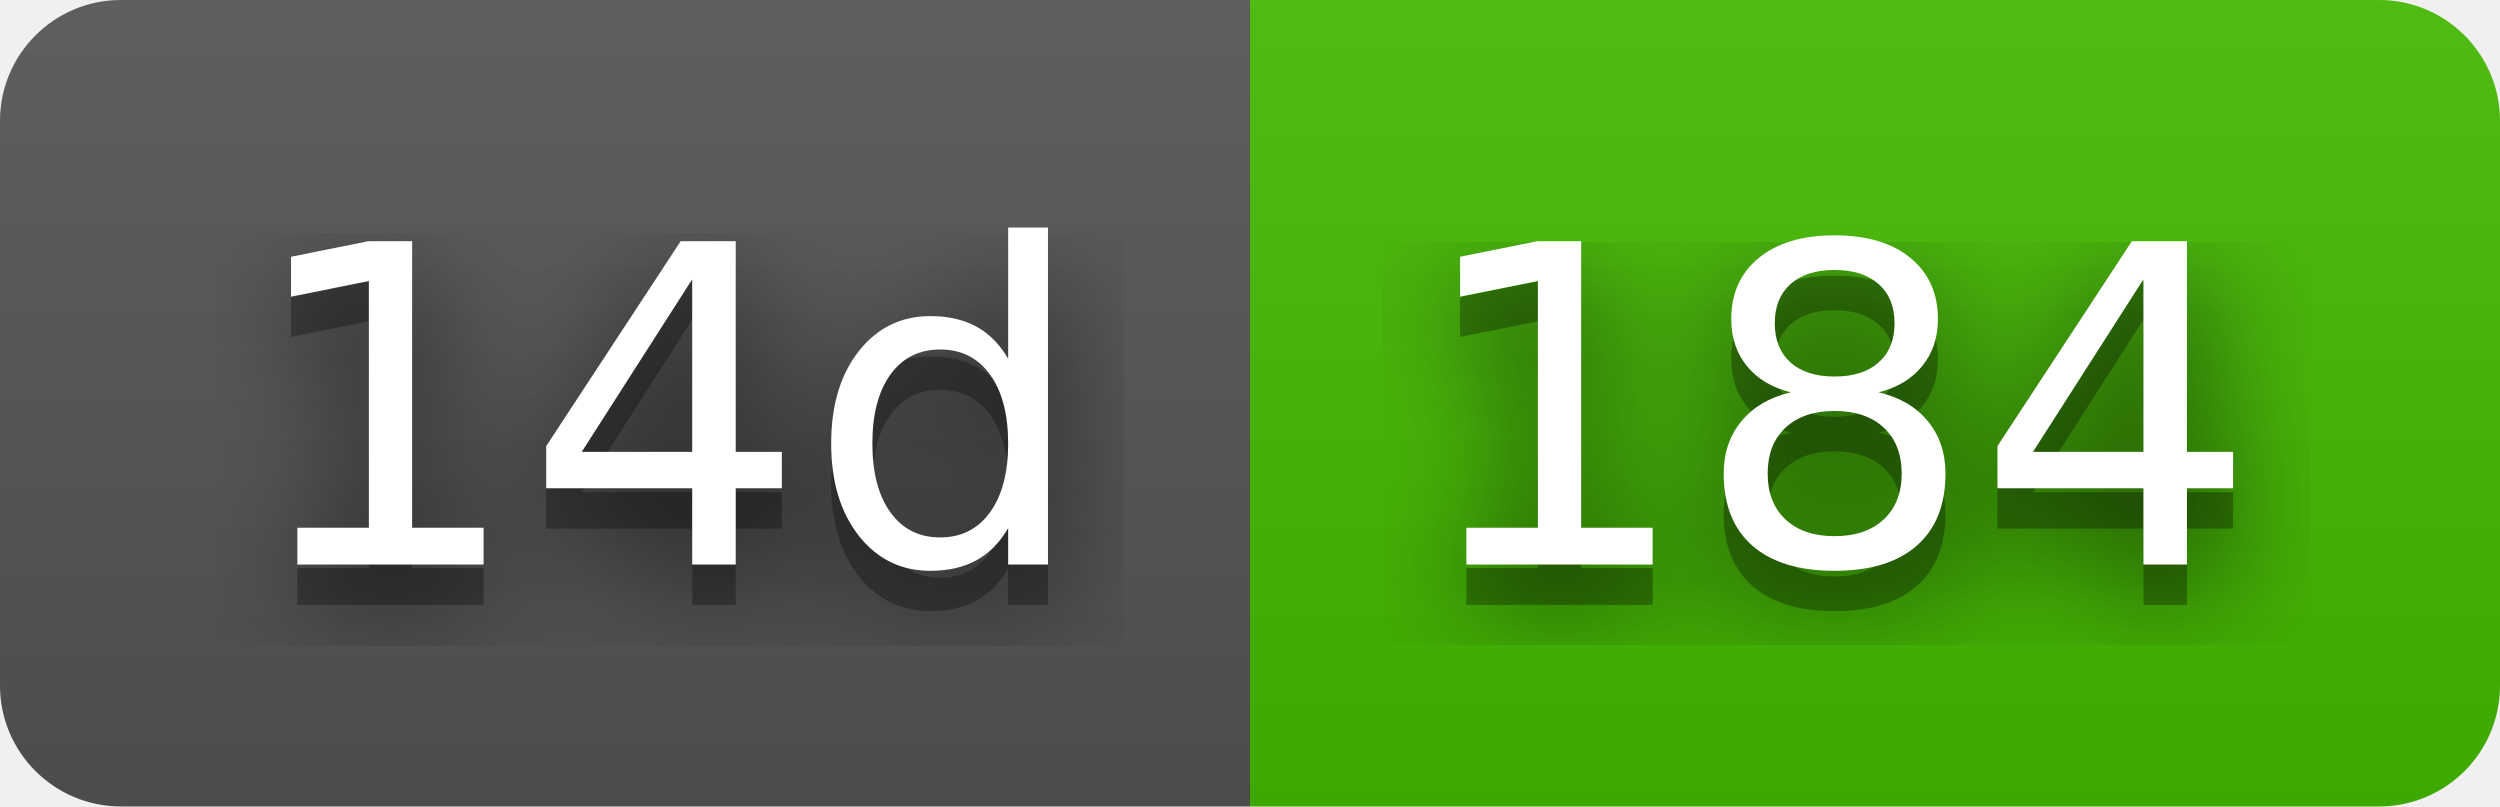
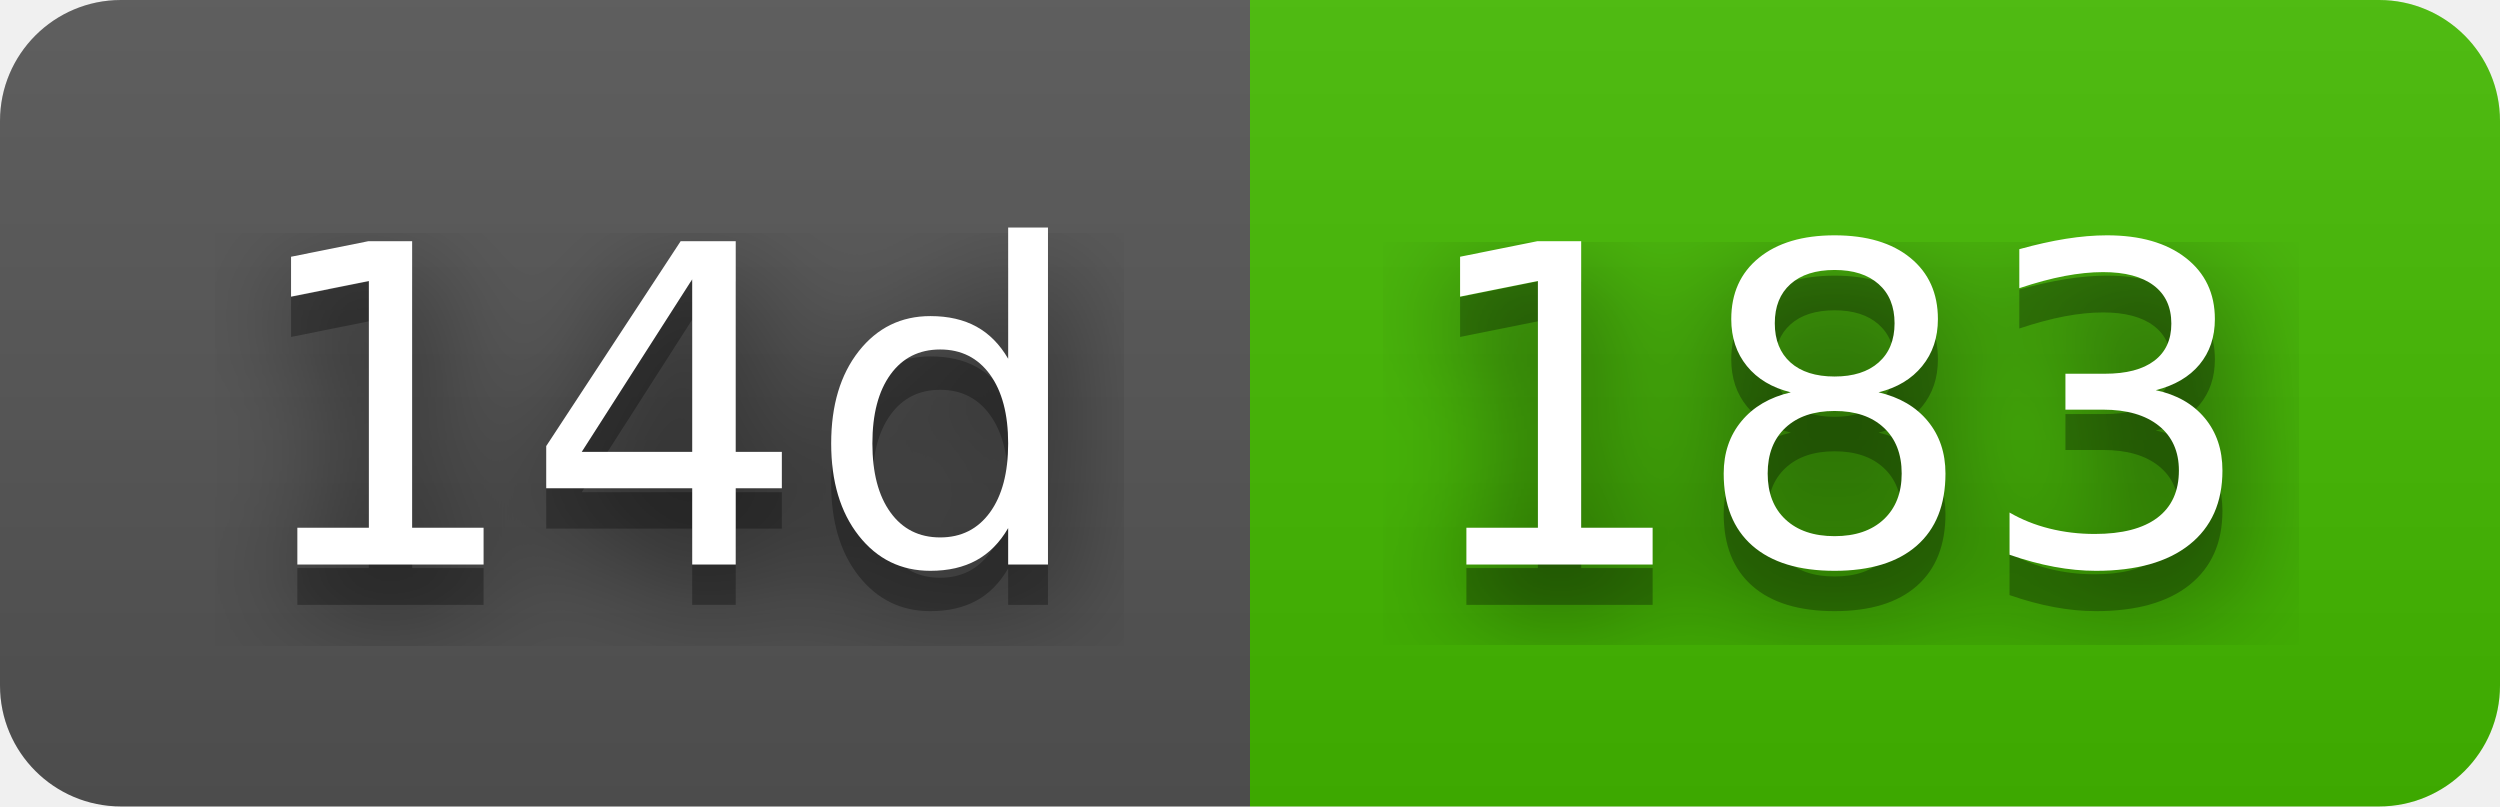
- <svg xmlns="http://www.w3.org/2000/svg" width="62" height="20" role="img" aria-label="14d: 184">
+ <svg xmlns="http://www.w3.org/2000/svg" width="62" height="20" role="img" aria-label="14d: 183">
  <filter id="blur">
    <feGaussianBlur stdDeviation="16" />
  </filter>
  <linearGradient id="s" x2="0" y2="100%">
    <stop offset="0" stop-color="#bbb" stop-opacity=".1" />
    <stop offset="1" stop-opacity=".1" />
  </linearGradient>
  <clipPath id="r">
    <rect width="62" height="20" rx="3" />
  </clipPath>
  <g clip-path="url(#r)">
    <rect width="31" height="20" fill="#555" />
    <rect x="31" width="31" height="20" fill="#4b0" />
    <rect width="62" height="20" fill="url(#s)" />
  </g>
  <g fill="#fff" text-anchor="middle" font-family="Verdana,Geneva,DejaVu Sans,sans-serif" text-rendering="geometricPrecision" font-size="110">
    <g transform="scale(.1)">
      <g aria-hidden="true" fill="#010101">
        <text x="165" y="150" fill-opacity=".8" filter="url(#blur)" textLength="210">14d</text>
        <text x="165" y="150" fill-opacity=".3" textLength="210">14d</text>
      </g>
      <text x="165" y="140" textLength="210">14d</text>
    </g>
    <g transform="scale(.1)">
      <g aria-hidden="true" fill="#010101">
-         <text x="455" y="150" fill-opacity=".8" filter="url(#blur)" textLength="210">184</text>
-         <text x="455" y="150" fill-opacity=".3" textLength="210">184</text>
+         <text x="455" y="150" fill-opacity=".8" filter="url(#blur)" textLength="210">183</text>
+         <text x="455" y="150" fill-opacity=".3" textLength="210">183</text>
      </g>
-       <text x="455" y="140" textLength="210">184</text>
+       <text x="455" y="140" textLength="210">183</text>
    </g>
  </g>
</svg>
